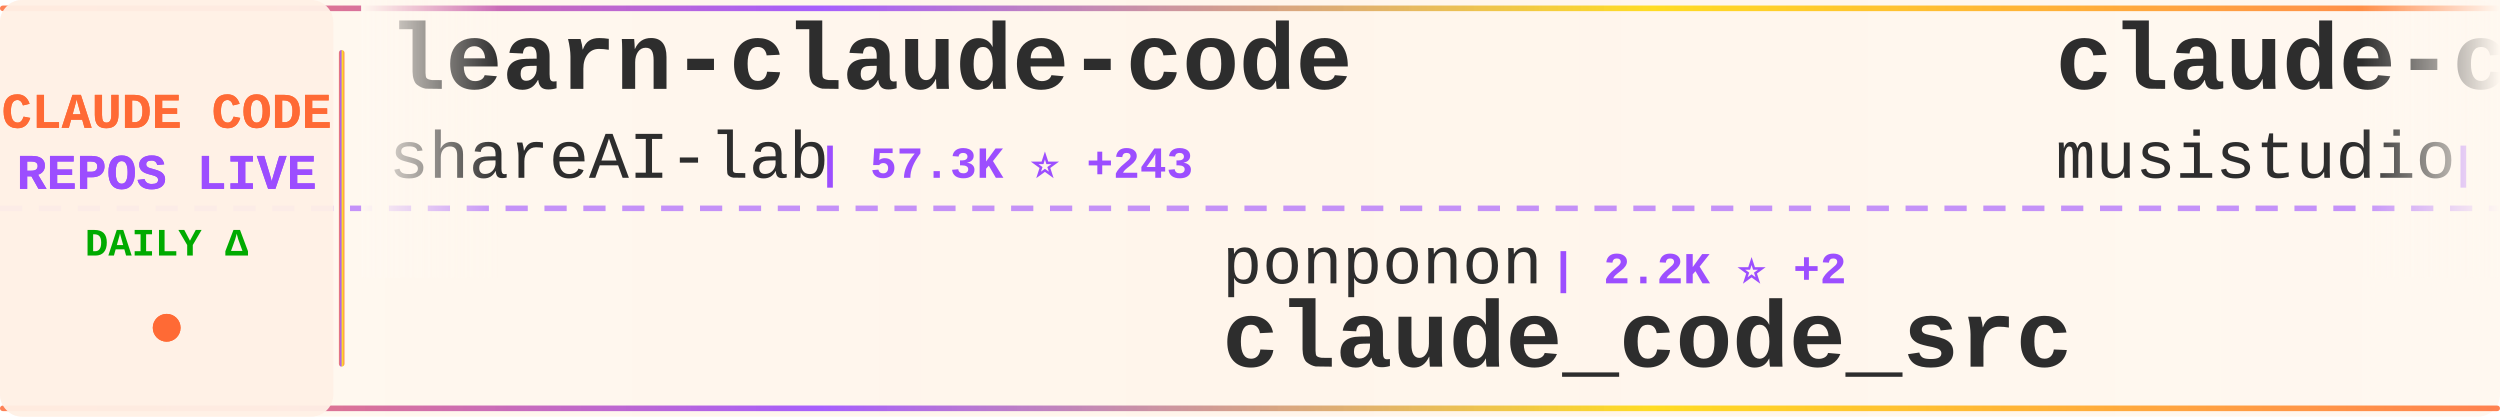
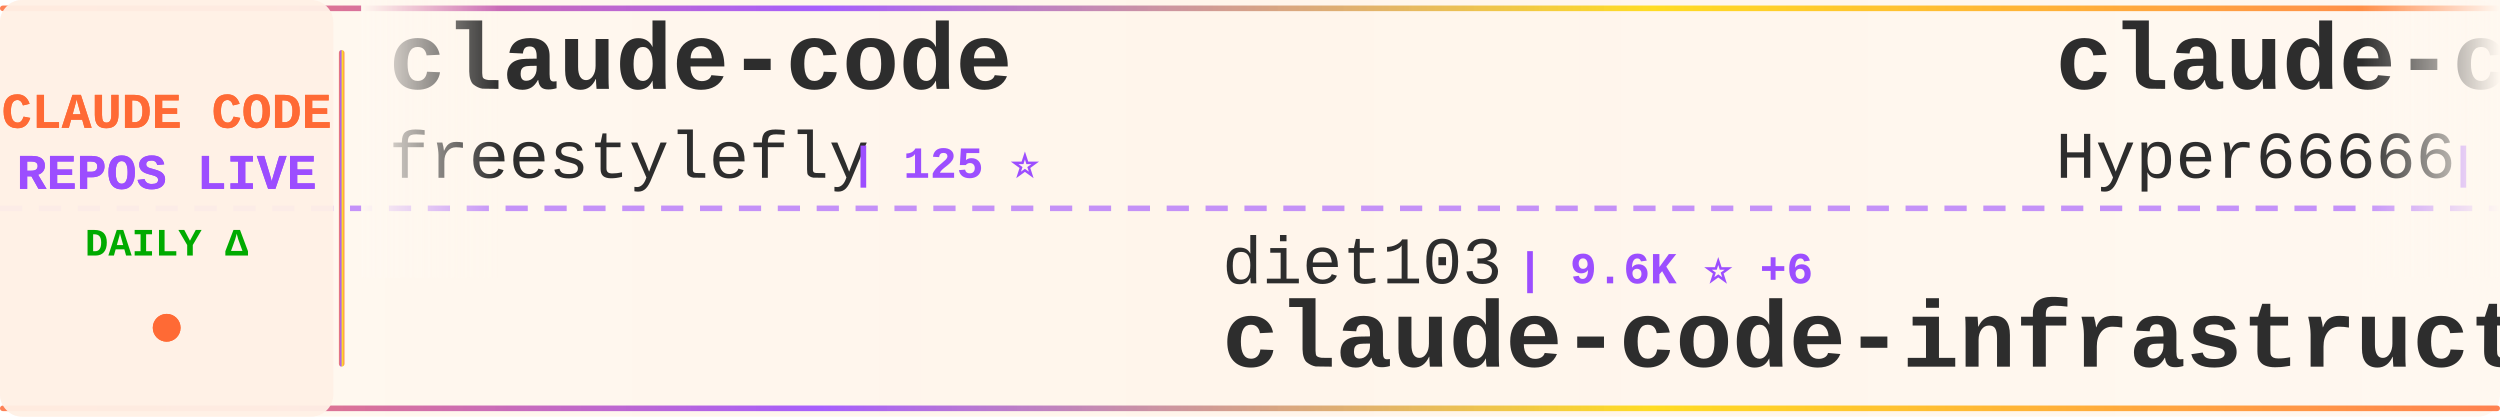
<svg xmlns="http://www.w3.org/2000/svg" width="900" height="150">
  <defs>
    <linearGradient id="tickerBg" x1="0%" y1="0%" x2="100%" y2="0%">
      <stop offset="0%" style="stop-color:#fff8f0;stop-opacity:0.98" />
      <stop offset="50%" style="stop-color:#fff5eb;stop-opacity:1" />
      <stop offset="100%" style="stop-color:#fff8f0;stop-opacity:0.98" />
    </linearGradient>
    <linearGradient id="borderGrad" x1="0%" y1="0%" x2="100%" y2="0%">
      <stop offset="0%" style="stop-color:#FF6B35;stop-opacity:0.85">
        <animate attributeName="stop-opacity" values="0.85;1;0.85" dur="2s" repeatCount="indefinite" />
      </stop>
      <stop offset="33%" style="stop-color:#9C4EFF;stop-opacity:0.9">
        <animate attributeName="stop-opacity" values="0.9;1;0.9" dur="2.2s" repeatCount="indefinite" />
      </stop>
      <stop offset="66%" style="stop-color:#FFD700;stop-opacity:0.85">
        <animate attributeName="stop-opacity" values="0.85;1;0.85" dur="1.8s" repeatCount="indefinite" />
      </stop>
      <stop offset="100%" style="stop-color:#FF6B35;stop-opacity:0.85">
        <animate attributeName="stop-opacity" values="0.85;1;0.85" dur="2s" repeatCount="indefinite" />
      </stop>
    </linearGradient>
    <filter id="textGlow">
      <feGaussianBlur stdDeviation="0.15" result="coloredBlur" />
      <feMerge>
        <feMergeNode in="coloredBlur" />
        <feMergeNode in="SourceGraphic" />
      </feMerge>
    </filter>
    <filter id="metricGlow">
      <feGaussianBlur stdDeviation="0.2" result="coloredBlur" />
      <feMerge>
        <feMergeNode in="coloredBlur" />
        <feMergeNode in="SourceGraphic" />
      </feMerge>
    </filter>
    <linearGradient id="leftFade" x1="0%" y1="0%" x2="100%" y2="0%">
      <stop offset="0%" style="stop-color:#fff8f0;stop-opacity:1" />
      <stop offset="100%" style="stop-color:#fff8f0;stop-opacity:0" />
    </linearGradient>
    <linearGradient id="rightFade" x1="0%" y1="0%" x2="100%" y2="0%">
      <stop offset="0%" style="stop-color:#fff8f0;stop-opacity:0" />
      <stop offset="100%" style="stop-color:#fff8f0;stop-opacity:1" />
    </linearGradient>
  </defs>
  <rect width="900" height="150" fill="url(#tickerBg)" rx="8" />
  <rect x="0" y="2" width="900" height="2" fill="url(#borderGrad)" rx="1" />
  <rect x="0" y="146" width="900" height="2" fill="url(#borderGrad)" rx="1" />
  <line x1="0" y1="75" x2="900" y2="75" stroke="#9C4EFF" stroke-width="2" stroke-dasharray="8 6" opacity="0.6" />
  <rect x="0" y="0" width="120" height="150" fill="#fff0e6" opacity="0.95" rx="8" />
  <text x="60" y="46" font-family="'Courier New', monospace" font-size="18" font-weight="bold" fill="#FF6B35" text-anchor="middle" filter="url(#textGlow)">
    CLAUDE CODE
  </text>
  <text x="60" y="68" font-family="'Courier New', monospace" font-size="18" font-weight="bold" fill="#9C4EFF" text-anchor="middle" filter="url(#textGlow)">
    REPOS LIVE
  </text>
  <text x="60" y="92" font-family="'Courier New', monospace" font-size="14" font-weight="bold" fill="#00aa00" text-anchor="middle">
    DAILY Δ
  </text>
  <circle cx="60" cy="118" r="5" fill="#FF6B35" filter="url(#metricGlow)">
    <animate attributeName="r" values="4;6;4" dur="1.5s" repeatCount="indefinite" />
    <animate attributeName="opacity" values="0.6;1;0.6" dur="1.5s" repeatCount="indefinite" />
  </circle>
  <rect x="122" y="18" width="2" height="114" fill="url(#borderGrad)" rx="1" />
  <clipPath id="tickerClip">
    <rect x="130" y="0" width="770" height="150" />
  </clipPath>
  <g clip-path="url(#tickerClip)">
    <g id="tickerItems">
      <animateTransform attributeName="transform" attributeType="XML" type="translate" from="0 0" to="-3000 0" dur="54s" repeatCount="indefinite" />
      <g transform="translate(0, 0)">
+         <text x="140" y="32" font-family="'Courier New', monospace" font-size="34" font-weight="bold" fill="#2d2d2d">claude-code</text>
+         <text x="140" y="64" font-family="'Courier New', monospace" font-size="24" font-weight="normal" fill="#2d2d2d" opacity="1.0">freestylefly</text>
+         <text x="306" y="64" font-family="'Courier New', monospace" font-size="16" font-weight="bold" fill="#9C4EFF"> | 125 ⭐</text>
+       </g>
+       <g transform="translate(300, 0)">
+         <text x="140" y="102" font-family="'Courier New', monospace" font-size="24" font-weight="normal" fill="#2d2d2d" opacity="1.0">diet103</text>
+         <text x="246" y="102" font-family="'Courier New', monospace" font-size="16" font-weight="bold" fill="#9C4EFF"> | 9.6K ⭐ +6</text>
+         <text x="140" y="132" font-family="'Courier New', monospace" font-size="34" font-weight="bold" fill="#2d2d2d">claude-code-infrastructu...</text>
+       </g>
+       <g transform="translate(600, 0)">
+         <text x="140" y="32" font-family="'Courier New', monospace" font-size="34" font-weight="bold" fill="#2d2d2d">claude-code-sourcemap</text>
+         <text x="140" y="64" font-family="'Courier New', monospace" font-size="24" font-weight="normal" fill="#2d2d2d" opacity="1.0">Hyper66666</text>
+         <text x="282" y="64" font-family="'Courier New', monospace" font-size="16" font-weight="bold" fill="#9C4EFF"> | 212 ⭐</text>
+       </g>
+       <g transform="translate(900, 0)">
+         <text x="140" y="102" font-family="'Courier New', monospace" font-size="24" font-weight="normal" fill="#2d2d2d" opacity="1.0">ykdojo</text>
+         <text x="234" y="102" font-family="'Courier New', monospace" font-size="16" font-weight="bold" fill="#9C4EFF"> | 8.0K ⭐ +29</text>
+         <text x="140" y="132" font-family="'Courier New', monospace" font-size="34" font-weight="bold" fill="#2d2d2d">claude-code-tips</text>
+       </g>
+       <g transform="translate(1200, 0)">
+         <text x="140" y="32" font-family="'Courier New', monospace" font-size="34" font-weight="bold" fill="#2d2d2d">ralph</text>
+         <text x="140" y="64" font-family="'Courier New', monospace" font-size="24" font-weight="normal" fill="#2d2d2d" opacity="1.0">snarktank</text>
+         <text x="270" y="64" font-family="'Courier New', monospace" font-size="16" font-weight="bold" fill="#9C4EFF"> | 18.1K ⭐ +105</text>
+       </g>
+       <g transform="translate(1500, 0)">
+         <text x="140" y="102" font-family="'Courier New', monospace" font-size="24" font-weight="normal" fill="#2d2d2d" opacity="1.0">slopus</text>
+         <text x="234" y="102" font-family="'Courier New', monospace" font-size="16" font-weight="bold" fill="#9C4EFF"> | 19.4K ⭐ +98</text>
+         <text x="140" y="132" font-family="'Courier New', monospace" font-size="34" font-weight="bold" fill="#2d2d2d">happy</text>
+       </g>
+       <g transform="translate(1800, 0)">
+         <text x="140" y="32" font-family="'Courier New', monospace" font-size="34" font-weight="bold" fill="#2d2d2d">claude-code-base-action</text>
+         <text x="140" y="64" font-family="'Courier New', monospace" font-size="24" font-weight="normal" fill="#2d2d2d" opacity="1.0">anthropics</text>
+         <text x="282" y="64" font-family="'Courier New', monospace" font-size="16" font-weight="bold" fill="#9C4EFF"> | 802 ⭐</text>
+       </g>
+       <g transform="translate(2100, 0)">
+         <text x="140" y="102" font-family="'Courier New', monospace" font-size="24" font-weight="normal" fill="#2d2d2d" opacity="1.0">luongnv89</text>
+         <text x="270" y="102" font-family="'Courier New', monospace" font-size="16" font-weight="bold" fill="#9C4EFF"> | 30.2K ⭐ +377</text>
+         <text x="140" y="132" font-family="'Courier New', monospace" font-size="34" font-weight="bold" fill="#2d2d2d">claude-howto</text>
+       </g>
+       <g transform="translate(2400, 0)">
        <text x="140" y="32" font-family="'Courier New', monospace" font-size="34" font-weight="bold" fill="#2d2d2d">learn-claude-code</text>
        <text x="140" y="64" font-family="'Courier New', monospace" font-size="24" font-weight="normal" fill="#2d2d2d" opacity="1.0">shareAI-lab</text>
-         <text x="294" y="64" font-family="'Courier New', monospace" font-size="16" font-weight="bold" fill="#9C4EFF"> | 57.3K ⭐ +243</text>
-       </g>
-       <g transform="translate(300, 0)">
-         <text x="140" y="102" font-family="'Courier New', monospace" font-size="24" font-weight="normal" fill="#2d2d2d" opacity="1.0">ponponon</text>
-         <text x="258" y="102" font-family="'Courier New', monospace" font-size="16" font-weight="bold" fill="#9C4EFF"> | 2.2K ⭐ +2</text>
-         <text x="140" y="132" font-family="'Courier New', monospace" font-size="34" font-weight="bold" fill="#2d2d2d">claude_code_src</text>
-       </g>
-       <g transform="translate(600, 0)">
-         <text x="140" y="32" font-family="'Courier New', monospace" font-size="34" font-weight="bold" fill="#2d2d2d">claude-code-router</text>
-         <text x="140" y="64" font-family="'Courier New', monospace" font-size="24" font-weight="normal" fill="#2d2d2d" opacity="1.0">musistudio</text>
-         <text x="282" y="64" font-family="'Courier New', monospace" font-size="16" font-weight="bold" fill="#9C4EFF"> | 33.2K ⭐ +75</text>
-       </g>
-       <g transform="translate(900, 0)">
-         <text x="140" y="102" font-family="'Courier New', monospace" font-size="24" font-weight="normal" fill="#2d2d2d" opacity="1.0">https-deeplearning-ai</text>
-         <text x="414" y="102" font-family="'Courier New', monospace" font-size="16" font-weight="bold" fill="#9C4EFF"> | 498 ⭐ +1</text>
-         <text x="140" y="132" font-family="'Courier New', monospace" font-size="34" font-weight="bold" fill="#2d2d2d">sc-claude-code-files</text>
-       </g>
-       <g transform="translate(1200, 0)">
-         <text x="140" y="32" font-family="'Courier New', monospace" font-size="34" font-weight="bold" fill="#2d2d2d">claude-code-templates</text>
-         <text x="140" y="64" font-family="'Courier New', monospace" font-size="24" font-weight="normal" fill="#2d2d2d" opacity="1.0">davila7</text>
-         <text x="246" y="64" font-family="'Courier New', monospace" font-size="16" font-weight="bold" fill="#9C4EFF"> | 26.3K ⭐ +405</text>
-       </g>
-       <g transform="translate(1500, 0)">
-         <text x="140" y="102" font-family="'Courier New', monospace" font-size="24" font-weight="normal" fill="#2d2d2d" opacity="1.0">pengchengneo</text>
-         <text x="306" y="102" font-family="'Courier New', monospace" font-size="16" font-weight="bold" fill="#9C4EFF"> | 1.3K ⭐ +5</text>
-         <text x="140" y="132" font-family="'Courier New', monospace" font-size="34" font-weight="bold" fill="#2d2d2d">Claude-Code</text>
-       </g>
-       <g transform="translate(1800, 0)">
-         <text x="140" y="32" font-family="'Courier New', monospace" font-size="34" font-weight="bold" fill="#2d2d2d">claude-code-security-rev...</text>
-         <text x="140" y="64" font-family="'Courier New', monospace" font-size="24" font-weight="normal" fill="#2d2d2d" opacity="1.0">anthropics</text>
-         <text x="282" y="64" font-family="'Courier New', monospace" font-size="16" font-weight="bold" fill="#9C4EFF"> | 4.4K ⭐ +23</text>
-       </g>
-       <g transform="translate(2100, 0)">
-         <text x="140" y="102" font-family="'Courier New', monospace" font-size="24" font-weight="normal" fill="#2d2d2d" opacity="1.0">Pimzino</text>
-         <text x="246" y="102" font-family="'Courier New', monospace" font-size="16" font-weight="bold" fill="#9C4EFF"> | 3.7K ⭐ +3</text>
-         <text x="140" y="132" font-family="'Courier New', monospace" font-size="34" font-weight="bold" fill="#2d2d2d">claude-code-spec-workflo...</text>
-       </g>
-       <g transform="translate(2400, 0)">
-         <text x="140" y="32" font-family="'Courier New', monospace" font-size="34" font-weight="bold" fill="#2d2d2d">claude-code-proxy</text>
-         <text x="140" y="64" font-family="'Courier New', monospace" font-size="24" font-weight="normal" fill="#2d2d2d" opacity="1.0">fuergaosi233</text>
-         <text x="306" y="64" font-family="'Courier New', monospace" font-size="16" font-weight="bold" fill="#9C4EFF"> | 2.5K ⭐ +4</text>
+         <text x="294" y="64" font-family="'Courier New', monospace" font-size="16" font-weight="bold" fill="#9C4EFF"> | 57.4K ⭐ +245</text>
      </g>
      <g transform="translate(2700, 0)">
-         <text x="140" y="102" font-family="'Courier New', monospace" font-size="24" font-weight="normal" fill="#2d2d2d" opacity="1.0">claude-code-best</text>
-         <text x="354" y="102" font-family="'Courier New', monospace" font-size="16" font-weight="bold" fill="#9C4EFF"> | 17.2K ⭐ +96</text>
-         <text x="140" y="132" font-family="'Courier New', monospace" font-size="34" font-weight="bold" fill="#2d2d2d">claude-code</text>
+         <text x="140" y="102" font-family="'Courier New', monospace" font-size="24" font-weight="normal" fill="#2d2d2d" opacity="1.0">frankbria</text>
+         <text x="270" y="102" font-family="'Courier New', monospace" font-size="16" font-weight="bold" fill="#9C4EFF"> | 8.9K ⭐ +32</text>
+         <text x="140" y="132" font-family="'Courier New', monospace" font-size="34" font-weight="bold" fill="#2d2d2d">ralph-claude-code</text>
      </g>
      <g transform="translate(3000, 0)">
-         <text x="140" y="32" font-family="'Courier New', monospace" font-size="34" font-weight="bold" fill="#2d2d2d">learn-claude-code</text>
-         <text x="140" y="64" font-family="'Courier New', monospace" font-size="24" font-weight="normal" fill="#2d2d2d" opacity="1.0">shareAI-lab</text>
-         <text x="294" y="64" font-family="'Courier New', monospace" font-size="16" font-weight="bold" fill="#9C4EFF"> | 57.3K ⭐ +243</text>
+         <text x="140" y="32" font-family="'Courier New', monospace" font-size="34" font-weight="bold" fill="#2d2d2d">claude-code</text>
+         <text x="140" y="64" font-family="'Courier New', monospace" font-size="24" font-weight="normal" fill="#2d2d2d" opacity="1.0">freestylefly</text>
+         <text x="306" y="64" font-family="'Courier New', monospace" font-size="16" font-weight="bold" fill="#9C4EFF"> | 125 ⭐</text>
      </g>
      <g transform="translate(3300, 0)">
-         <text x="140" y="102" font-family="'Courier New', monospace" font-size="24" font-weight="normal" fill="#2d2d2d" opacity="1.0">ponponon</text>
-         <text x="258" y="102" font-family="'Courier New', monospace" font-size="16" font-weight="bold" fill="#9C4EFF"> | 2.2K ⭐ +2</text>
-         <text x="140" y="132" font-family="'Courier New', monospace" font-size="34" font-weight="bold" fill="#2d2d2d">claude_code_src</text>
+         <text x="140" y="102" font-family="'Courier New', monospace" font-size="24" font-weight="normal" fill="#2d2d2d" opacity="1.0">diet103</text>
+         <text x="246" y="102" font-family="'Courier New', monospace" font-size="16" font-weight="bold" fill="#9C4EFF"> | 9.6K ⭐ +6</text>
+         <text x="140" y="132" font-family="'Courier New', monospace" font-size="34" font-weight="bold" fill="#2d2d2d">claude-code-infrastructu...</text>
      </g>
      <g transform="translate(3600, 0)">
-         <text x="140" y="32" font-family="'Courier New', monospace" font-size="34" font-weight="bold" fill="#2d2d2d">claude-code-router</text>
-         <text x="140" y="64" font-family="'Courier New', monospace" font-size="24" font-weight="normal" fill="#2d2d2d" opacity="1.0">musistudio</text>
-         <text x="282" y="64" font-family="'Courier New', monospace" font-size="16" font-weight="bold" fill="#9C4EFF"> | 33.2K ⭐ +75</text>
+         <text x="140" y="32" font-family="'Courier New', monospace" font-size="34" font-weight="bold" fill="#2d2d2d">claude-code-sourcemap</text>
+         <text x="140" y="64" font-family="'Courier New', monospace" font-size="24" font-weight="normal" fill="#2d2d2d" opacity="1.0">Hyper66666</text>
+         <text x="282" y="64" font-family="'Courier New', monospace" font-size="16" font-weight="bold" fill="#9C4EFF"> | 212 ⭐</text>
      </g>
      <g transform="translate(3900, 0)">
-         <text x="140" y="102" font-family="'Courier New', monospace" font-size="24" font-weight="normal" fill="#2d2d2d" opacity="1.0">https-deeplearning-ai</text>
-         <text x="414" y="102" font-family="'Courier New', monospace" font-size="16" font-weight="bold" fill="#9C4EFF"> | 498 ⭐ +1</text>
-         <text x="140" y="132" font-family="'Courier New', monospace" font-size="34" font-weight="bold" fill="#2d2d2d">sc-claude-code-files</text>
+         <text x="140" y="102" font-family="'Courier New', monospace" font-size="24" font-weight="normal" fill="#2d2d2d" opacity="1.0">ykdojo</text>
+         <text x="234" y="102" font-family="'Courier New', monospace" font-size="16" font-weight="bold" fill="#9C4EFF"> | 8.0K ⭐ +29</text>
+         <text x="140" y="132" font-family="'Courier New', monospace" font-size="34" font-weight="bold" fill="#2d2d2d">claude-code-tips</text>
      </g>
    </g>
  </g>
  <rect x="130" y="0" width="50" height="100" fill="url(#leftFade)" />
  <rect x="850" y="0" width="50" height="100" fill="url(#rightFade)" />
</svg>
